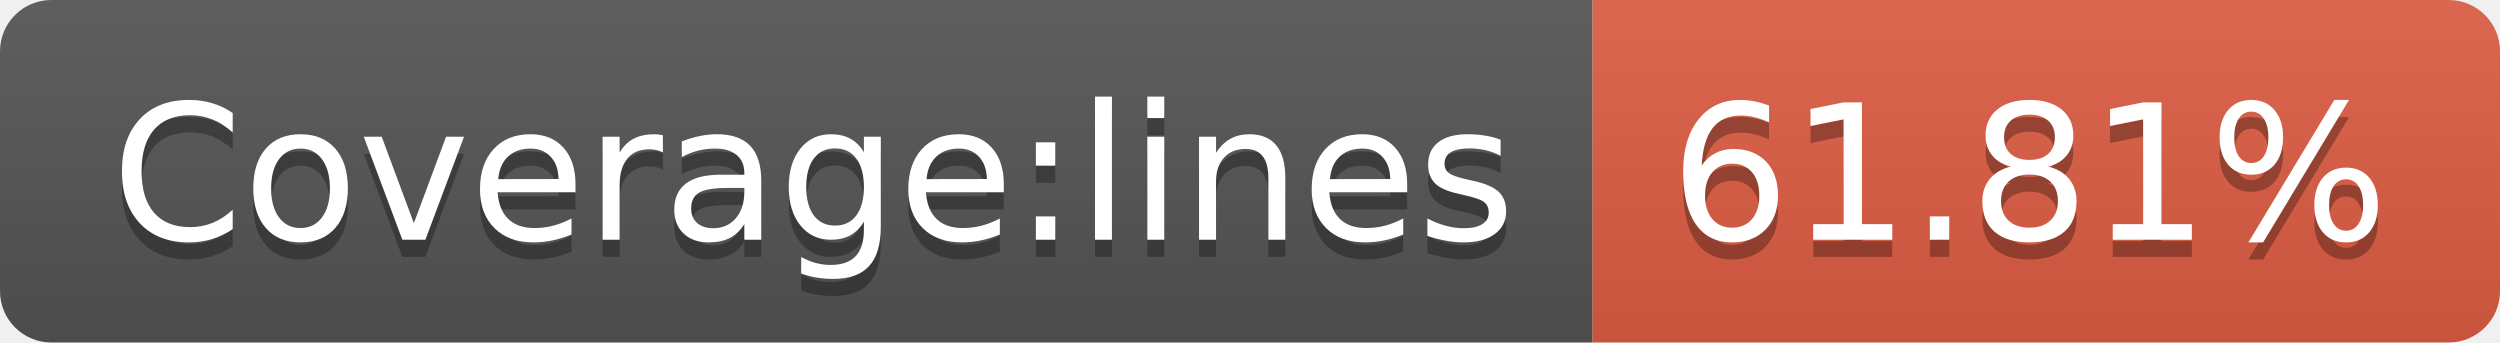
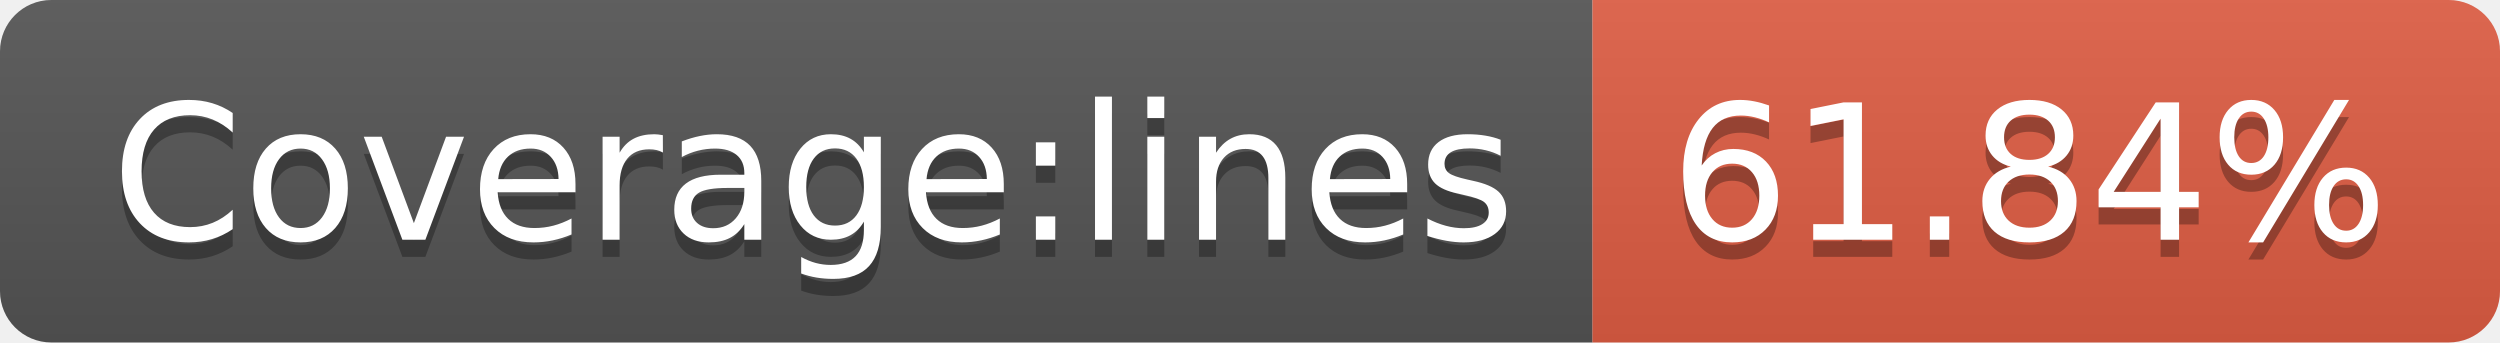
- <svg xmlns="http://www.w3.org/2000/svg" width="146" height="20" role="img" aria-label="Coverage:lines: 61.81%">
+ <svg xmlns="http://www.w3.org/2000/svg" width="146" height="20" role="img" aria-label="Coverage:lines: 61.84%">
  <linearGradient id="s" x2="0" y2="100%">
    <stop offset="0" stop-color="#bbb" stop-opacity=".1" />
    <stop offset="1" stop-opacity=".1" />
  </linearGradient>
  <clipPath id="r">
    <rect width="146" height="20" rx="3" fill="#fff" />
  </clipPath>
  <g clip-path="url(#r)">
    <rect width="93" height="20" fill="#555" />
    <rect x="93" width="53" height="20" fill="#e05d44" />
    <rect width="146" height="20" fill="url(#s)" />
  </g>
  <g fill="#fff" text-anchor="middle" font-family="Verdana,Geneva,DejaVu Sans,sans-serif" text-rendering="geometricPrecision" font-size="110">
    <text aria-hidden="true" x="475" y="150" fill="#010101" fill-opacity=".3" transform="scale(.1)" textLength="830">Coverage:lines</text>
    <text x="475" y="140" transform="scale(.1)" fill="#fff" textLength="830">Coverage:lines</text>
-     <text aria-hidden="true" x="1185" y="150" fill="#010101" fill-opacity=".3" transform="scale(.1)" textLength="430">61.81%</text>
-     <text x="1185" y="140" transform="scale(.1)" fill="#fff" textLength="430">61.81%</text>
+     <text aria-hidden="true" x="1185" y="150" fill="#010101" fill-opacity=".3" transform="scale(.1)" textLength="430">61.84%</text>
+     <text x="1185" y="140" transform="scale(.1)" fill="#fff" textLength="430">61.84%</text>
  </g>
</svg>
